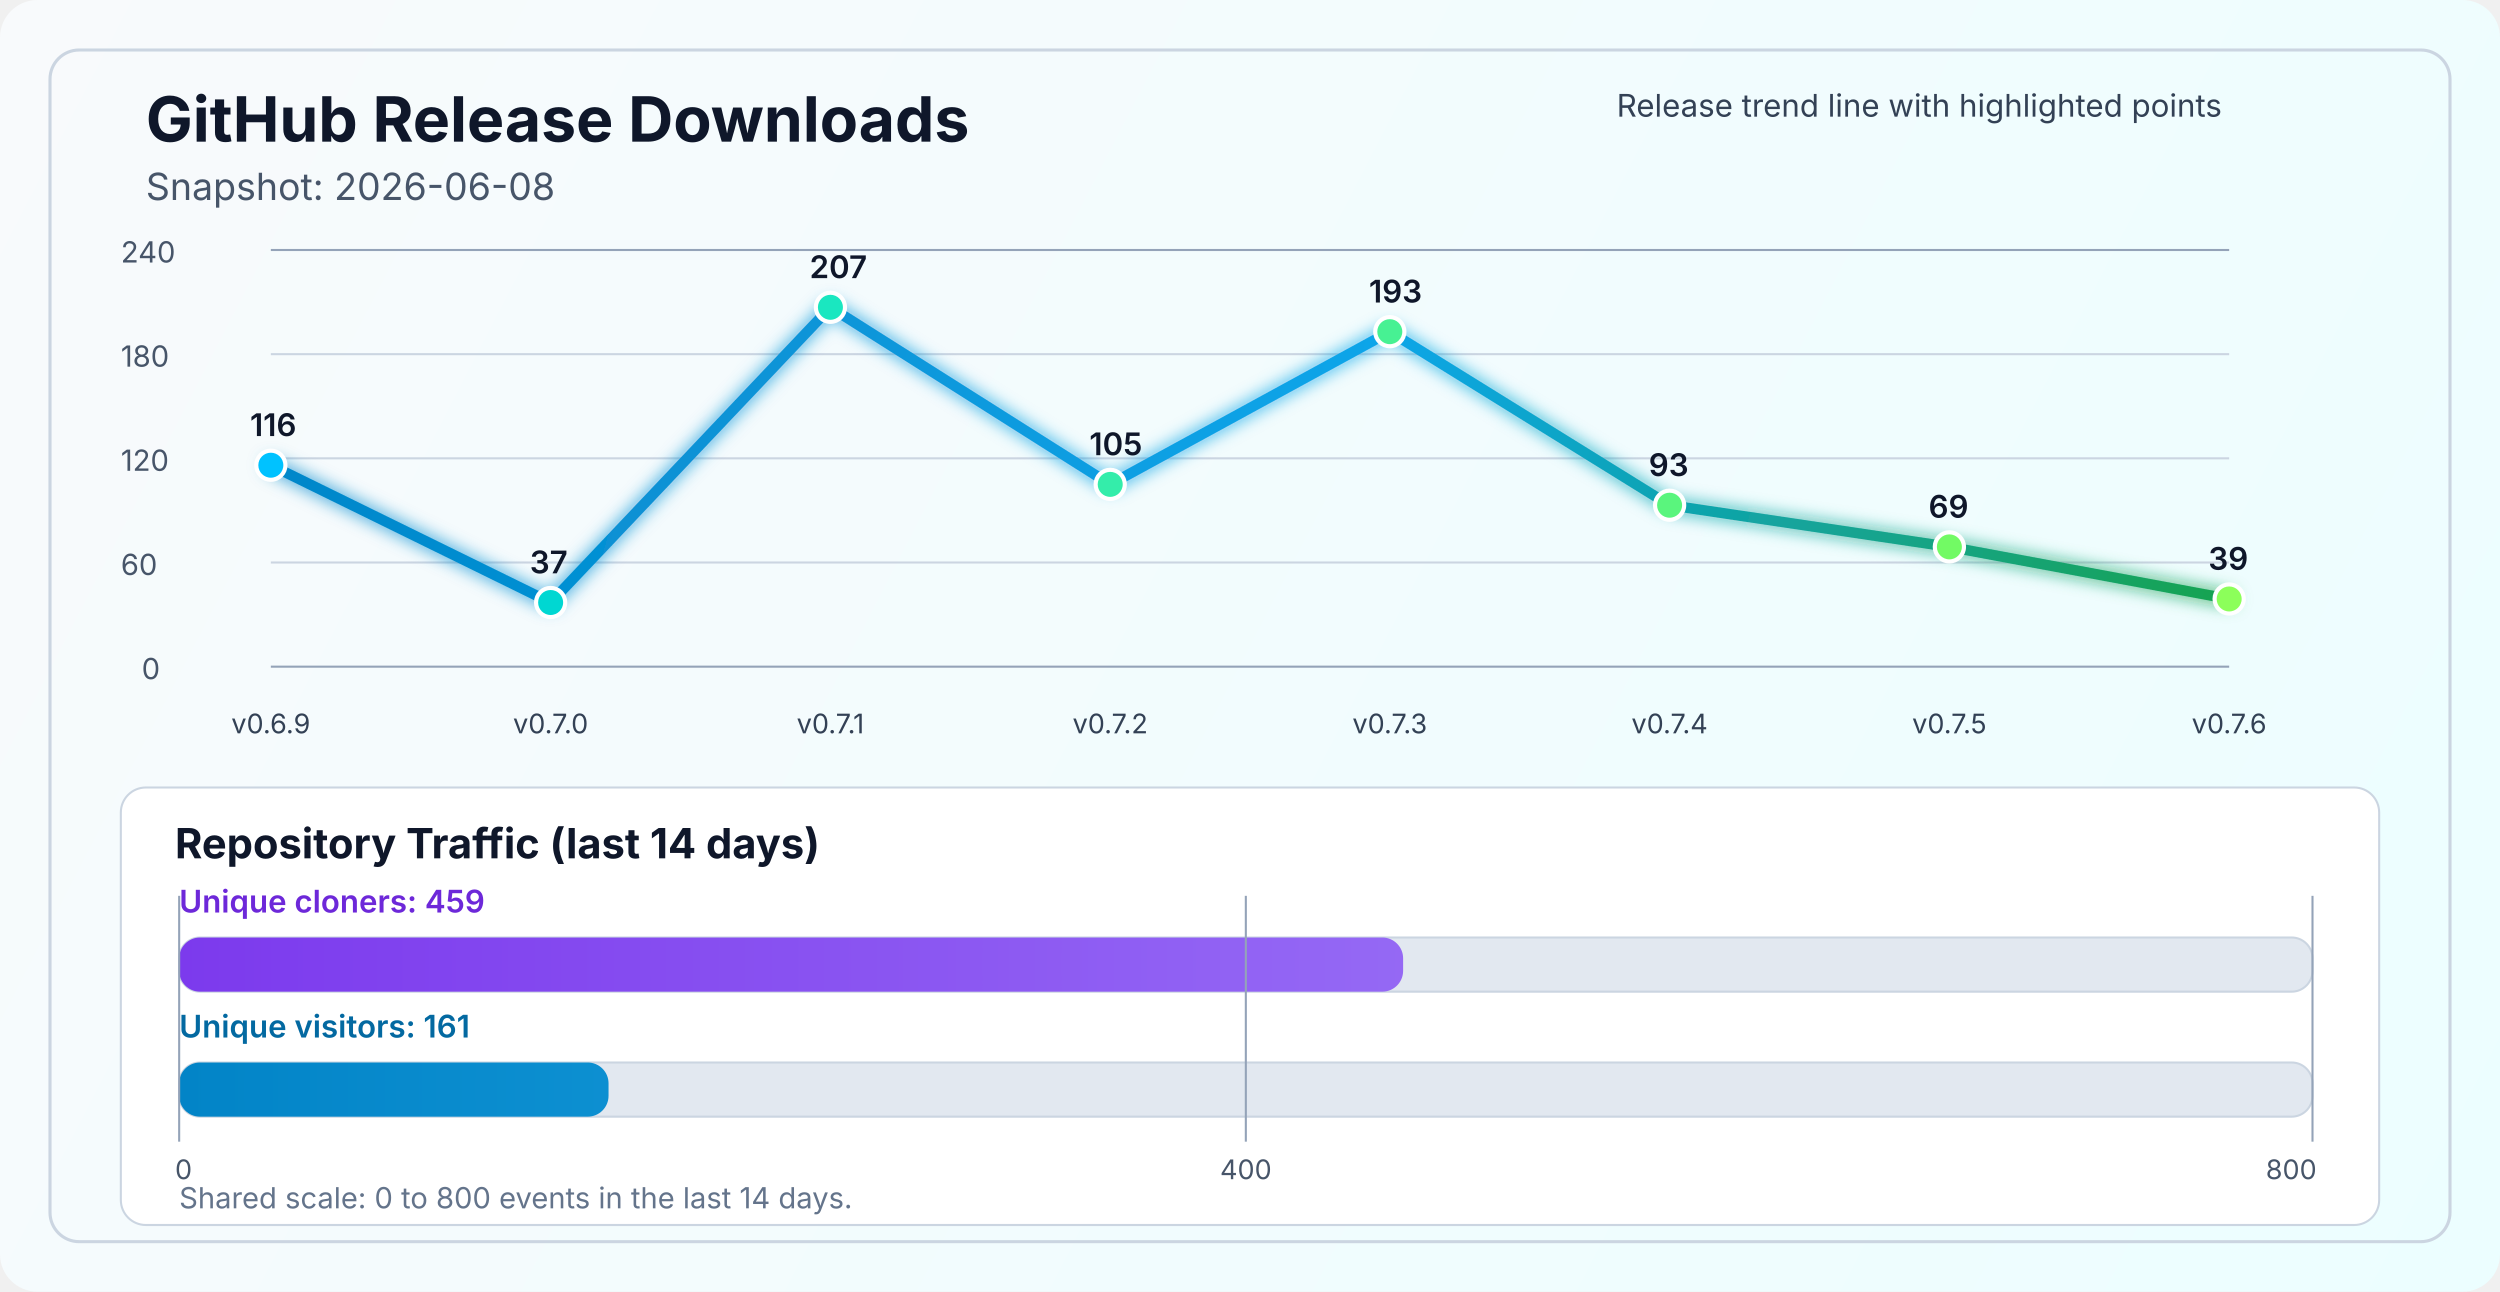
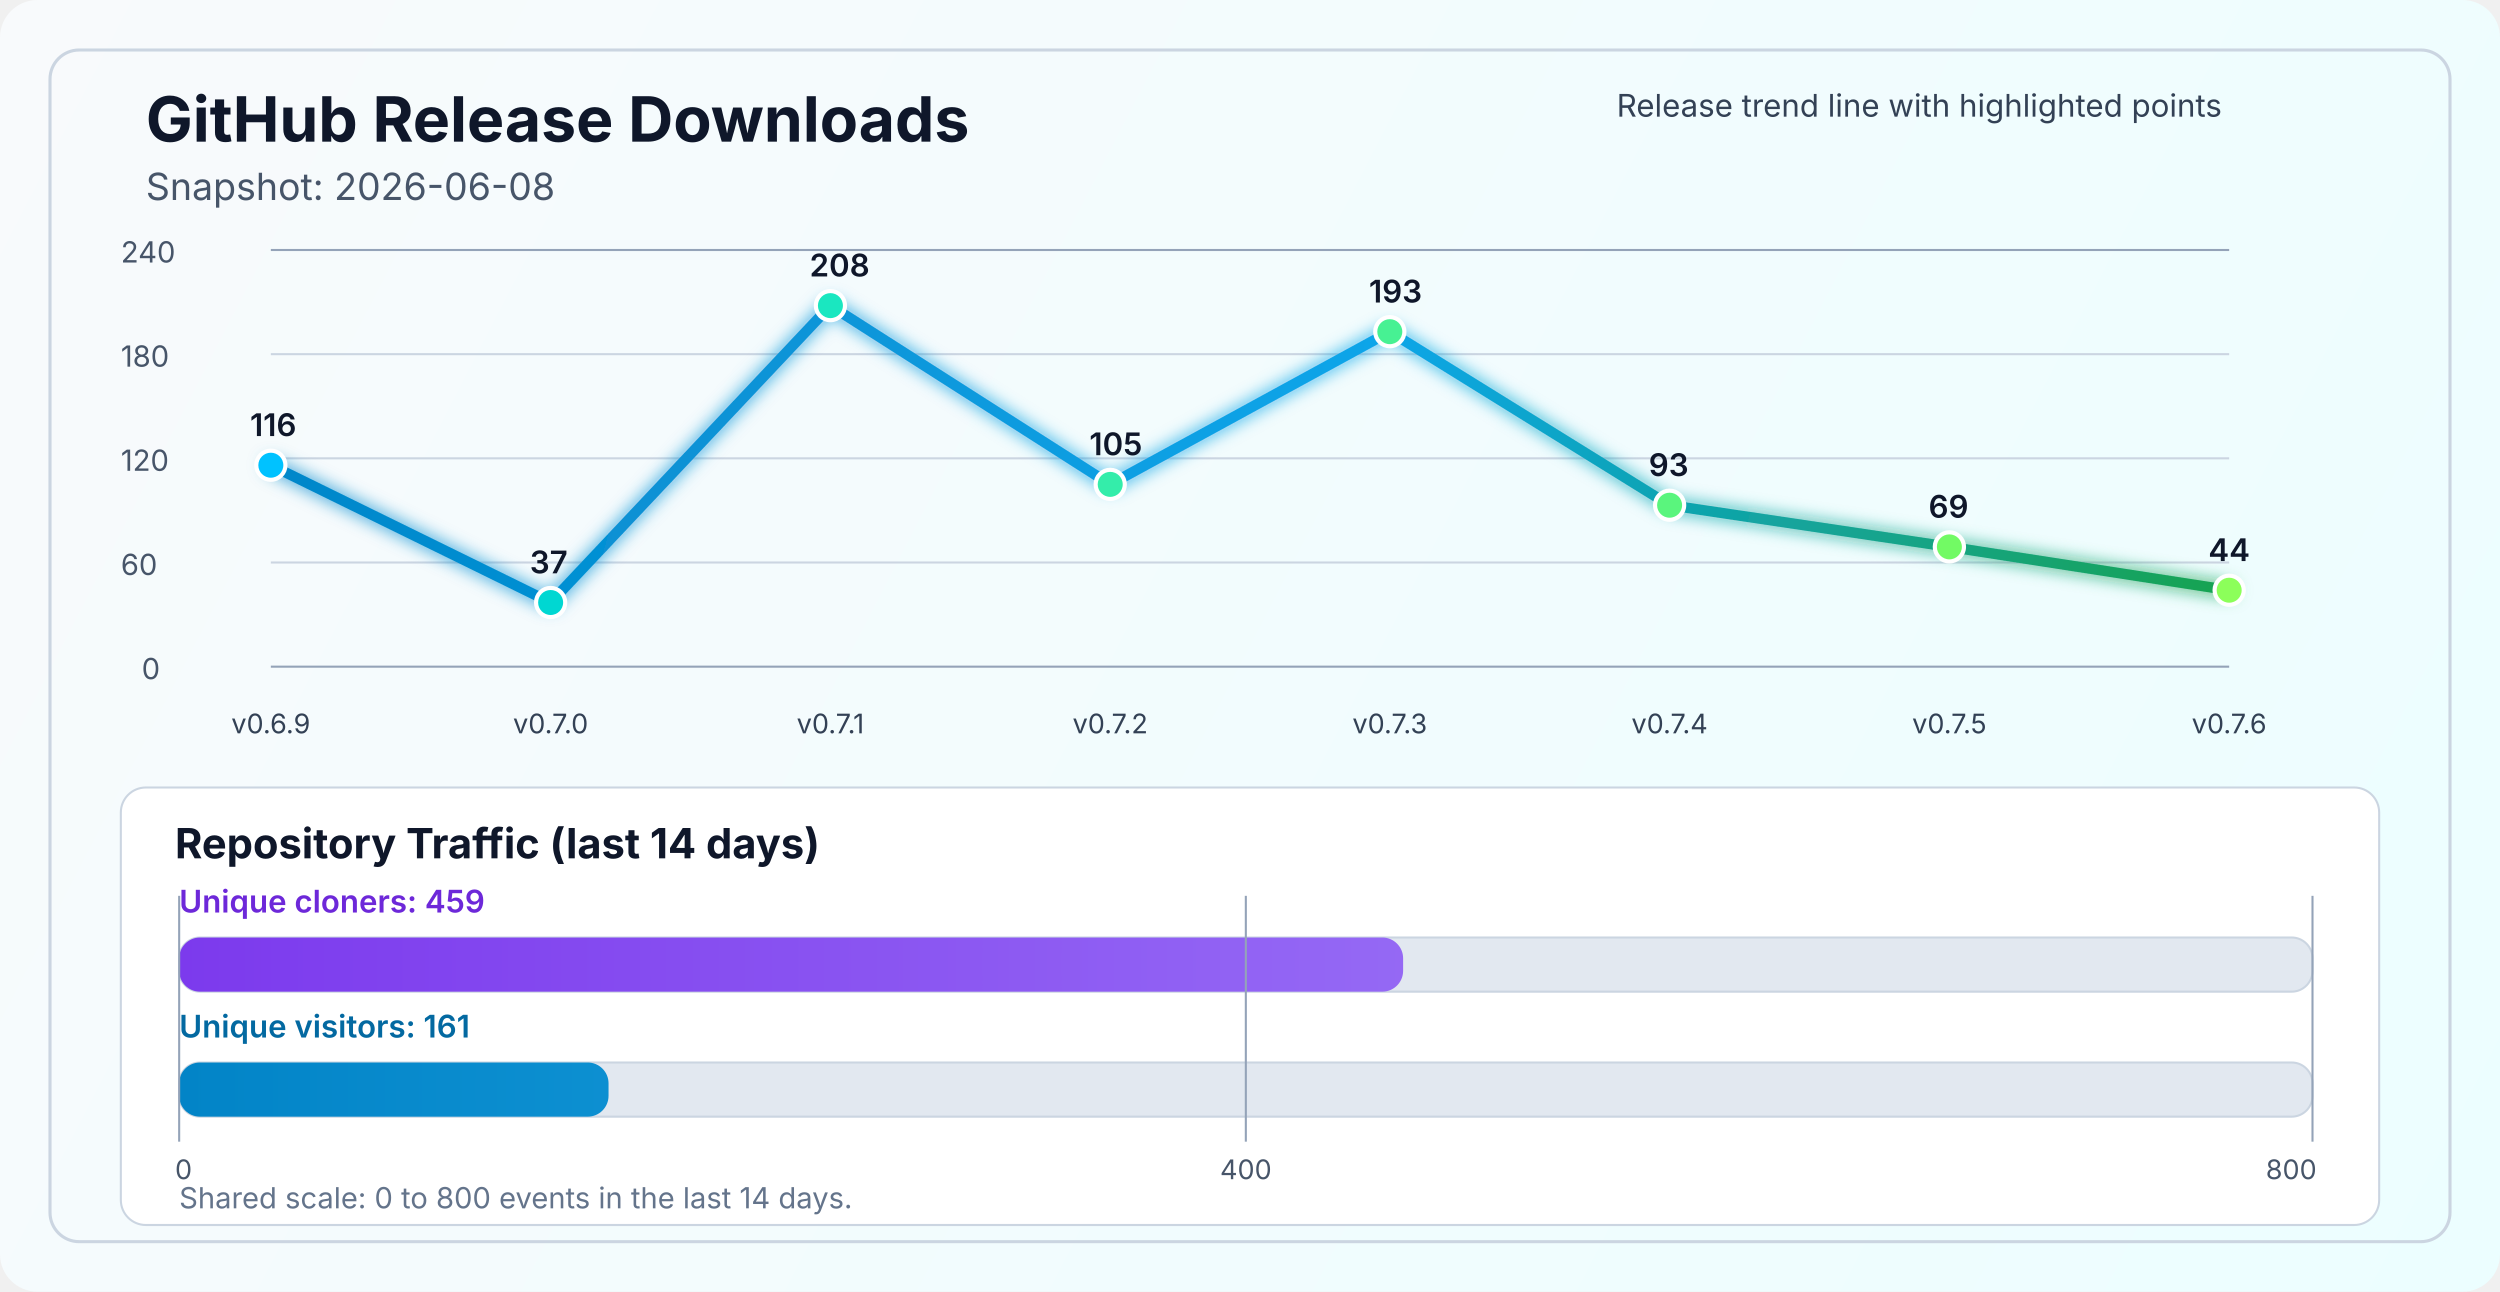
<svg xmlns="http://www.w3.org/2000/svg" width="1200" height="620" viewBox="0 0 1200 620" fill="none" role="img" aria-labelledby="title desc">
  <defs>
    <linearGradient id="bg" x1="0" y1="0" x2="1200" y2="620" gradientUnits="userSpaceOnUse">
      <stop stop-color="#F8FAFC" />
      <stop offset="1" stop-color="#ECFEFF" />
    </linearGradient>
    <linearGradient id="line" x1="130" y1="86" x2="1070" y2="340" gradientUnits="userSpaceOnUse">
      <stop stop-color="#0284C7" />
      <stop offset="0.55" stop-color="#0EA5E9" />
      <stop offset="1" stop-color="#16A34A" />
    </linearGradient>
    <linearGradient id="cloneFill" x1="86" y1="450" x2="1110" y2="450" gradientUnits="userSpaceOnUse">
      <stop stop-color="#7C3AED" />
      <stop offset="1" stop-color="#A78BFA" />
    </linearGradient>
    <linearGradient id="viewFill" x1="86" y1="482" x2="1110" y2="482" gradientUnits="userSpaceOnUse">
      <stop stop-color="#0284C7" />
      <stop offset="1" stop-color="#38BDF8" />
    </linearGradient>
    <filter id="glow" x="-50%" y="-50%" width="200%" height="200%">
      <feGaussianBlur stdDeviation="4" result="blur" />
      <feMerge>
        <feMergeNode in="blur" />
        <feMergeNode in="SourceGraphic" />
      </feMerge>
    </filter>
  </defs>
  <rect width="1200" height="620" rx="18" fill="url(#bg)" />
  <rect x="24" y="24" width="1152" height="572" rx="14" stroke="#CBD5E1" stroke-width="1.5" />
  <text x="70" y="68" fill="#0F172A" font-size="30" font-family="SF Pro Display, -apple-system, BlinkMacSystemFont, Segoe UI, sans-serif" font-weight="700">GitHub Release Downloads</text>
  <text x="70" y="96" fill="#475569" font-size="18" font-family="SF Pro Text, -apple-system, BlinkMacSystemFont, Segoe UI, sans-serif">Snapshot: 2026-06-08</text>
  <line x1="130" y1="320.0" x2="1070" y2="320.0" stroke="#94A3B8" stroke-width="1" />
  <line x1="130" y1="270.0" x2="1070" y2="270.0" stroke="#CBD5E1" stroke-width="1" />
  <line x1="130" y1="220.0" x2="1070" y2="220.0" stroke="#CBD5E1" stroke-width="1" />
  <line x1="130" y1="170.0" x2="1070" y2="170.0" stroke="#CBD5E1" stroke-width="1" />
  <line x1="130" y1="120.0" x2="1070" y2="120.0" stroke="#94A3B8" stroke-width="1" />
  <text x="68" y="326.0" fill="#475569" font-size="14" font-family="SF Pro Text, -apple-system, BlinkMacSystemFont, Segoe UI, sans-serif">0</text>
  <text x="58" y="276.0" fill="#475569" font-size="14" font-family="SF Pro Text, -apple-system, BlinkMacSystemFont, Segoe UI, sans-serif">60</text>
  <text x="58" y="226.0" fill="#475569" font-size="14" font-family="SF Pro Text, -apple-system, BlinkMacSystemFont, Segoe UI, sans-serif">120</text>
  <text x="58" y="176.0" fill="#475569" font-size="14" font-family="SF Pro Text, -apple-system, BlinkMacSystemFont, Segoe UI, sans-serif">180</text>
  <text x="58" y="126.0" fill="#475569" font-size="14" font-family="SF Pro Text, -apple-system, BlinkMacSystemFont, Segoe UI, sans-serif">240</text>
-   <polyline points="130.0,223.3 264.3,289.2 398.6,147.5 532.9,232.5 667.1,159.2 801.4,242.5 935.7,262.5 1070.0,287.5" fill="none" stroke="url(#line)" stroke-width="5" stroke-linecap="round" stroke-linejoin="round" filter="url(#glow)" />
+   <polyline points="130.0,223.3 264.3,289.2 398.6,146.7 532.9,232.5 667.1,159.2 801.4,242.5 935.7,262.5 1070.0,283.3" fill="none" stroke="url(#line)" stroke-width="5" stroke-linecap="round" stroke-linejoin="round" filter="url(#glow)" />
  <circle cx="130.0" cy="223.3" r="7" fill="#00C2FF" stroke="#FFFFFF" stroke-width="2" />
  <circle cx="264.3" cy="289.2" r="7" fill="#00D7D2" stroke="#FFFFFF" stroke-width="2" />
-   <circle cx="398.6" cy="147.5" r="7" fill="#1AE7C0" stroke="#FFFFFF" stroke-width="2" />
+   <circle cx="398.6" cy="146.7" r="7" fill="#1AE7C0" stroke="#FFFFFF" stroke-width="2" />
  <circle cx="532.9" cy="232.5" r="7" fill="#34EDAA" stroke="#FFFFFF" stroke-width="2" />
  <circle cx="667.1" cy="159.2" r="7" fill="#47F193" stroke="#FFFFFF" stroke-width="2" />
  <circle cx="801.4" cy="242.5" r="7" fill="#5AF57D" stroke="#FFFFFF" stroke-width="2" />
  <circle cx="935.7" cy="262.5" r="7" fill="#72FA64" stroke="#FFFFFF" stroke-width="2" />
-   <circle cx="1070.0" cy="287.5" r="7" fill="#8CFF5A" stroke="#FFFFFF" stroke-width="2" />
+   <circle cx="1070.0" cy="283.3" r="7" fill="#8CFF5A" stroke="#FFFFFF" stroke-width="2" />
  <text x="130.0" y="352" text-anchor="middle" fill="#334155" font-size="13" font-family="SF Pro Text, -apple-system, BlinkMacSystemFont, Segoe UI, sans-serif">v0.6.9</text>
  <text x="264.3" y="352" text-anchor="middle" fill="#334155" font-size="13" font-family="SF Pro Text, -apple-system, BlinkMacSystemFont, Segoe UI, sans-serif">v0.7.0</text>
  <text x="398.6" y="352" text-anchor="middle" fill="#334155" font-size="13" font-family="SF Pro Text, -apple-system, BlinkMacSystemFont, Segoe UI, sans-serif">v0.7.1</text>
  <text x="532.9" y="352" text-anchor="middle" fill="#334155" font-size="13" font-family="SF Pro Text, -apple-system, BlinkMacSystemFont, Segoe UI, sans-serif">v0.7.2</text>
  <text x="667.1" y="352" text-anchor="middle" fill="#334155" font-size="13" font-family="SF Pro Text, -apple-system, BlinkMacSystemFont, Segoe UI, sans-serif">v0.7.3</text>
  <text x="801.4" y="352" text-anchor="middle" fill="#334155" font-size="13" font-family="SF Pro Text, -apple-system, BlinkMacSystemFont, Segoe UI, sans-serif">v0.7.4</text>
  <text x="935.7" y="352" text-anchor="middle" fill="#334155" font-size="13" font-family="SF Pro Text, -apple-system, BlinkMacSystemFont, Segoe UI, sans-serif">v0.7.5</text>
  <text x="1070.0" y="352" text-anchor="middle" fill="#334155" font-size="13" font-family="SF Pro Text, -apple-system, BlinkMacSystemFont, Segoe UI, sans-serif">v0.7.6</text>
  <text x="120.0" y="209.3" fill="#0F172A" font-size="15" font-family="SF Pro Text, -apple-system, BlinkMacSystemFont, Segoe UI, sans-serif" font-weight="600">116</text>
  <text x="254.3" y="275.2" fill="#0F172A" font-size="15" font-family="SF Pro Text, -apple-system, BlinkMacSystemFont, Segoe UI, sans-serif" font-weight="600">37</text>
-   <text x="388.6" y="133.5" fill="#0F172A" font-size="15" font-family="SF Pro Text, -apple-system, BlinkMacSystemFont, Segoe UI, sans-serif" font-weight="600">207</text>
+   <text x="388.6" y="132.7" fill="#0F172A" font-size="15" font-family="SF Pro Text, -apple-system, BlinkMacSystemFont, Segoe UI, sans-serif" font-weight="600">208</text>
  <text x="522.9" y="218.5" fill="#0F172A" font-size="15" font-family="SF Pro Text, -apple-system, BlinkMacSystemFont, Segoe UI, sans-serif" font-weight="600">105</text>
  <text x="657.1" y="145.2" fill="#0F172A" font-size="15" font-family="SF Pro Text, -apple-system, BlinkMacSystemFont, Segoe UI, sans-serif" font-weight="600">193</text>
  <text x="791.4" y="228.5" fill="#0F172A" font-size="15" font-family="SF Pro Text, -apple-system, BlinkMacSystemFont, Segoe UI, sans-serif" font-weight="600">93</text>
  <text x="925.7" y="248.5" fill="#0F172A" font-size="15" font-family="SF Pro Text, -apple-system, BlinkMacSystemFont, Segoe UI, sans-serif" font-weight="600">69</text>
-   <text x="1060.0" y="273.5" fill="#0F172A" font-size="15" font-family="SF Pro Text, -apple-system, BlinkMacSystemFont, Segoe UI, sans-serif" font-weight="600">39</text>
+   <text x="1060.0" y="269.3" fill="#0F172A" font-size="15" font-family="SF Pro Text, -apple-system, BlinkMacSystemFont, Segoe UI, sans-serif" font-weight="600">44</text>
  <text x="776" y="56" fill="#334155" font-size="15" font-family="SF Pro Text, -apple-system, BlinkMacSystemFont, Segoe UI, sans-serif">Release trend line with highlighted points</text>
  <rect x="58" y="378" width="1084" height="210" rx="12" fill="#FFFFFF" stroke="#CBD5E1" stroke-width="1" />
  <text x="84" y="412" fill="#0F172A" font-size="20" font-family="SF Pro Text, -apple-system, BlinkMacSystemFont, Segoe UI, sans-serif" font-weight="700">Repository Traffic (last 14 days)</text>
  <text x="86" y="438" fill="#6D28D9" font-size="15" font-family="SF Pro Text, -apple-system, BlinkMacSystemFont, Segoe UI, sans-serif" font-weight="600">Unique cloners: 459</text>
  <rect x="86" y="450" width="1024" height="26" rx="10" fill="#E2E8F0" stroke="#CBD5E1" stroke-width="1" />
  <rect x="86" y="450" width="587.5" height="26" rx="10" fill="url(#cloneFill)" />
  <text x="86" y="498" fill="#0369A1" font-size="15" font-family="SF Pro Text, -apple-system, BlinkMacSystemFont, Segoe UI, sans-serif" font-weight="600">Unique visitors: 161</text>
  <rect x="86" y="510" width="1024" height="26" rx="10" fill="#E2E8F0" stroke="#CBD5E1" stroke-width="1" />
  <rect x="86" y="510" width="206.1" height="26" rx="10" fill="url(#viewFill)" />
  <line x1="86" y1="430" x2="86" y2="548" stroke="#94A3B8" stroke-width="1" />
  <line x1="598.0" y1="430" x2="598.0" y2="548" stroke="#94A3B8" stroke-width="1" />
  <line x1="1110" y1="430" x2="1110" y2="548" stroke="#94A3B8" stroke-width="1" />
  <text x="84" y="566" text-anchor="start" fill="#475569" font-size="13" font-family="SF Pro Text, -apple-system, BlinkMacSystemFont, Segoe UI, sans-serif">0</text>
  <text x="598.0" y="566" text-anchor="middle" fill="#475569" font-size="13" font-family="SF Pro Text, -apple-system, BlinkMacSystemFont, Segoe UI, sans-serif">400</text>
  <text x="1112" y="566" text-anchor="end" fill="#475569" font-size="13" font-family="SF Pro Text, -apple-system, BlinkMacSystemFont, Segoe UI, sans-serif">800</text>
  <text x="86" y="580" fill="#64748B" font-size="14" font-family="SF Pro Text, -apple-system, BlinkMacSystemFont, Segoe UI, sans-serif">Shared scale: 0 to 800 events in the last 14 days.</text>
</svg>
